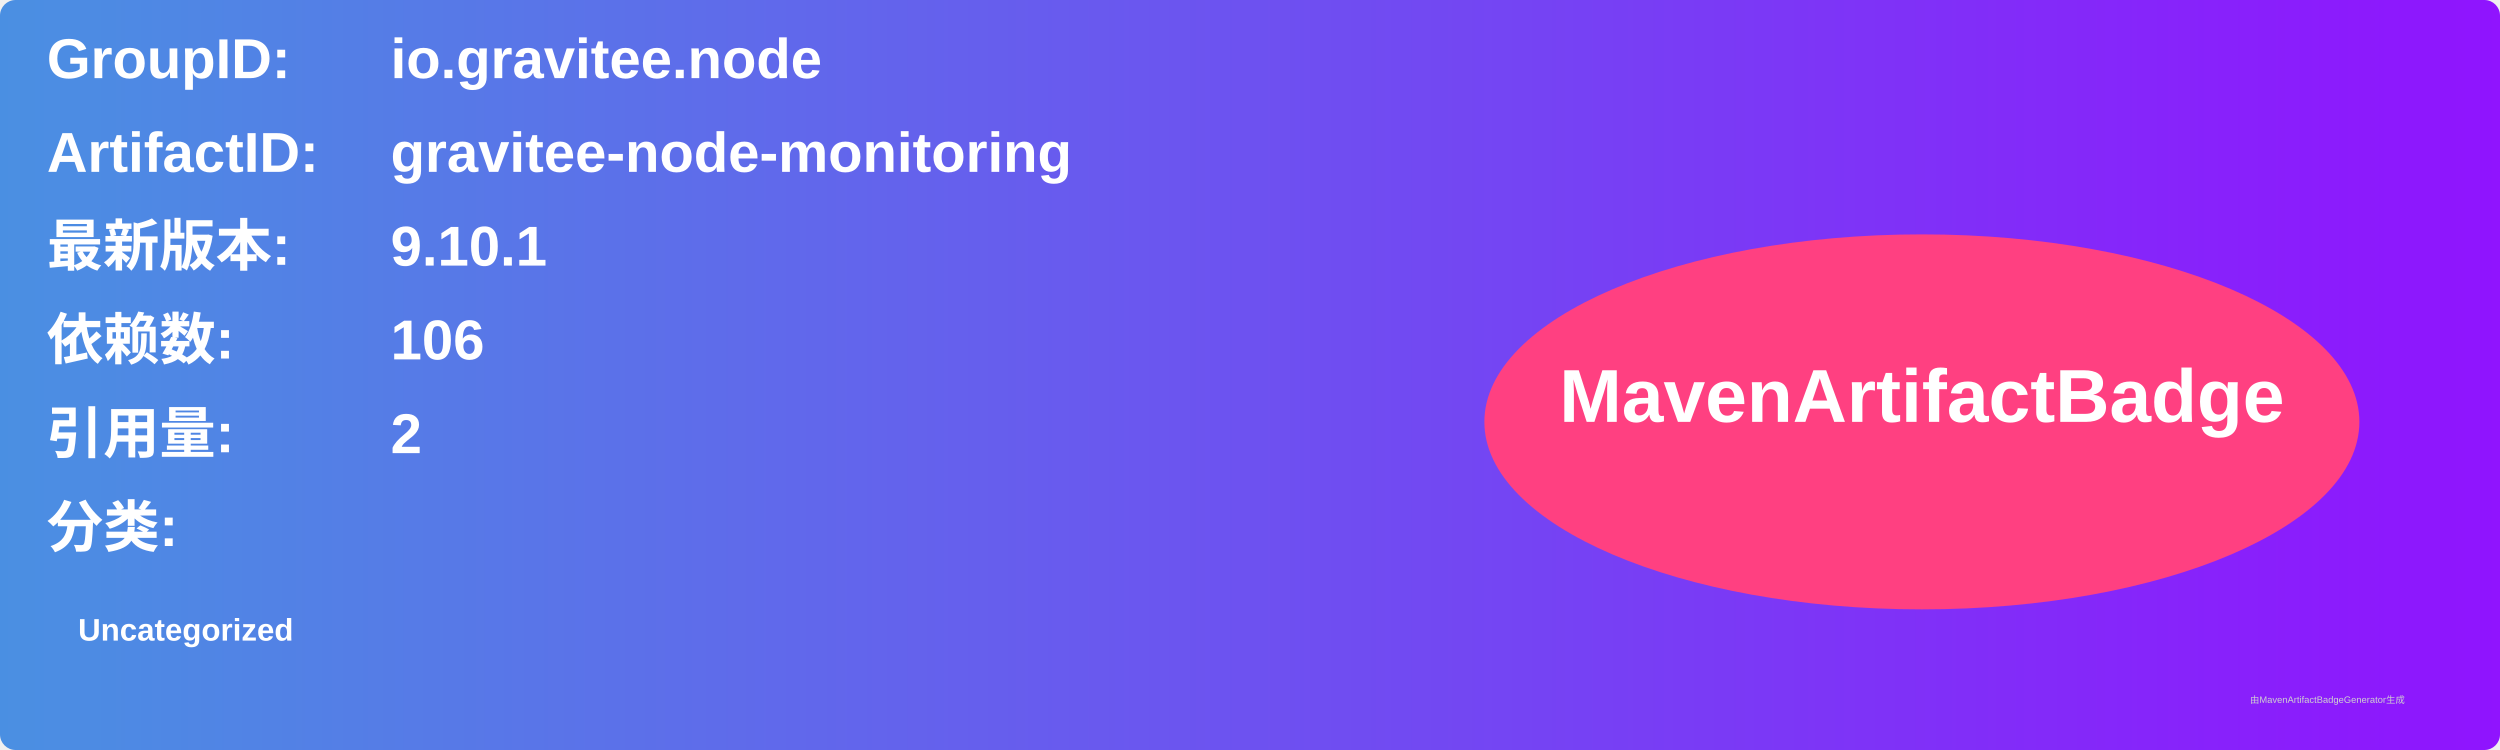
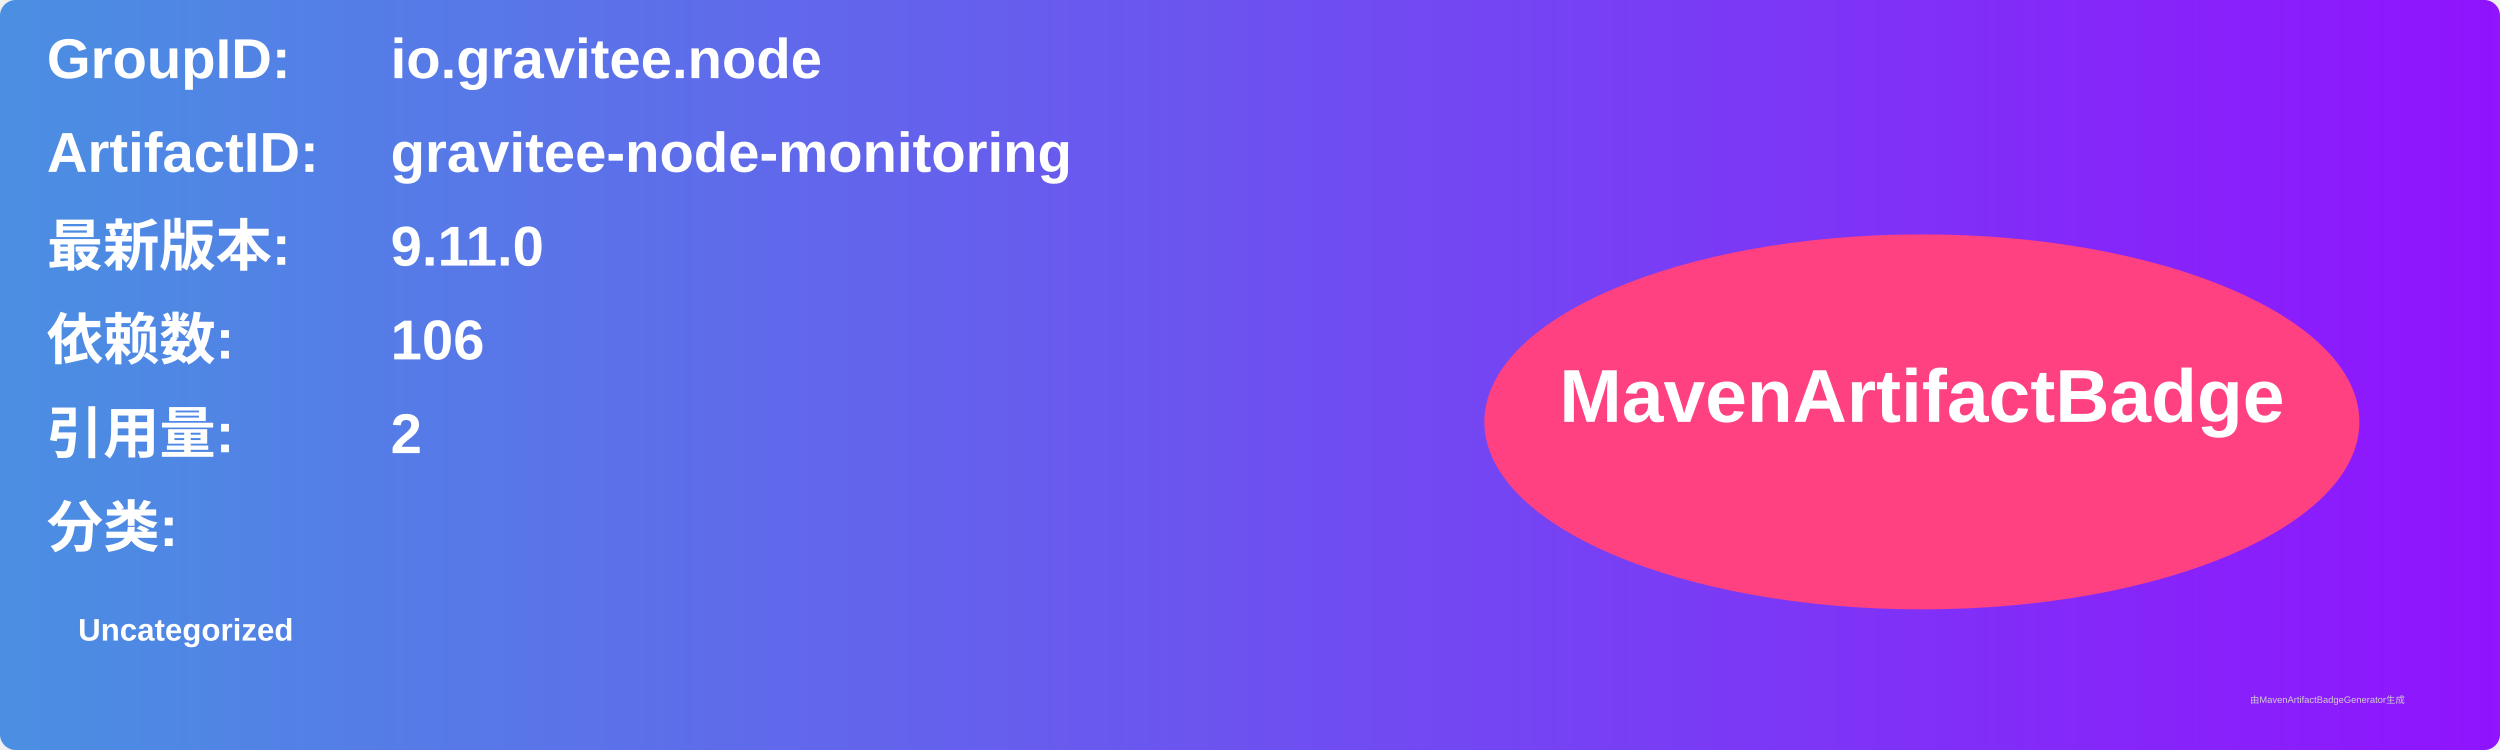
<svg xmlns="http://www.w3.org/2000/svg" width="800" height="240" viewBox="0 0 800 240">
  <linearGradient id="grad" x1="0%" y1="0%" x2="100%" y2="0%">
    <stop offset="0%" stop-color="#4a90e2" />
    <stop offset="100%" stop-color="#9013fe" />
  </linearGradient>
  <rect width="100%" height="100%" rx="5" ry="5" fill="url(#grad)" />
  <g transform="translate(15, 15)">
    <text x="0" y="10" font-family="Arial" font-size="18" fill="white" font-weight="bold" width="260">GroupID:</text>
    <text x="110" y="10" font-family="Arial" font-size="18" fill="white" font-weight="bold" width="460">io.gravitee.node</text>
    <text x="0" y="40" font-family="Arial" font-size="18" fill="white" font-weight="bold" width="260">ArtifactID:</text>
    <text x="110" y="40" font-family="Arial" font-size="18" fill="white" font-weight="bold" width="460">gravitee-node-monitoring</text>
    <text x="0" y="70" font-family="Arial" font-size="18" fill="white" font-weight="bold">最新版本:</text>
    <text x="110" y="70" font-family="Arial" font-size="18" fill="white" font-weight="bold">
-       <tspan font-weight="bold">9.10.1</tspan>
+       <tspan font-weight="bold">9.11.0</tspan>
    </text>
    <text x="0" y="100" font-family="Arial" font-size="18" fill="white" font-weight="bold">依赖数: </text>
    <text x="110" y="100" font-family="Arial" font-size="18" fill="white">
      <tspan font-weight="bold">106</tspan>
    </text>
    <text x="0" y="130" font-family="Arial" font-size="18" fill="white" font-weight="bold">引用量: </text>
    <text x="110" y="130" font-family="Arial" font-size="18" fill="white">
      <tspan font-weight="bold">2</tspan>
    </text>
    <text x="0" y="160" font-family="Arial" font-size="18" fill="white" font-weight="bold">分类:</text>
    <text x="10" y="190" font-family="Arial" font-size="10" fill="white">
      <tspan font-weight="bold">Uncategorized</tspan>
    </text>
    <ellipse cx="600" cy="120" rx="140" ry="60" fill="#ff4081" />
    <text x="600" y="120" text-anchor="middle" font-family="Arial" font-size="24" fill="white" font-weight="bold">MavenArtifactBadge</text>
  </g>
  <text x="720" y="225" font-family="Arial" font-size="3" fill="#d0d0d0">由MavenArtifactBadgeGenerator生成</text>
</svg>
